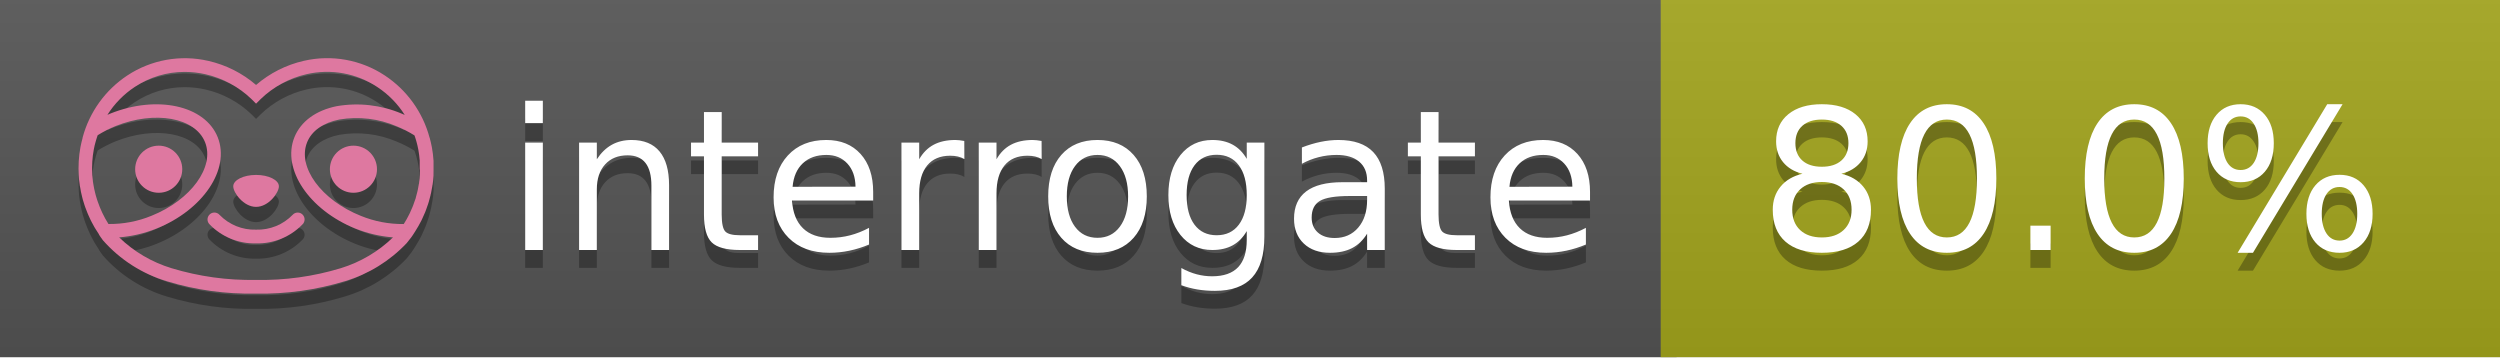
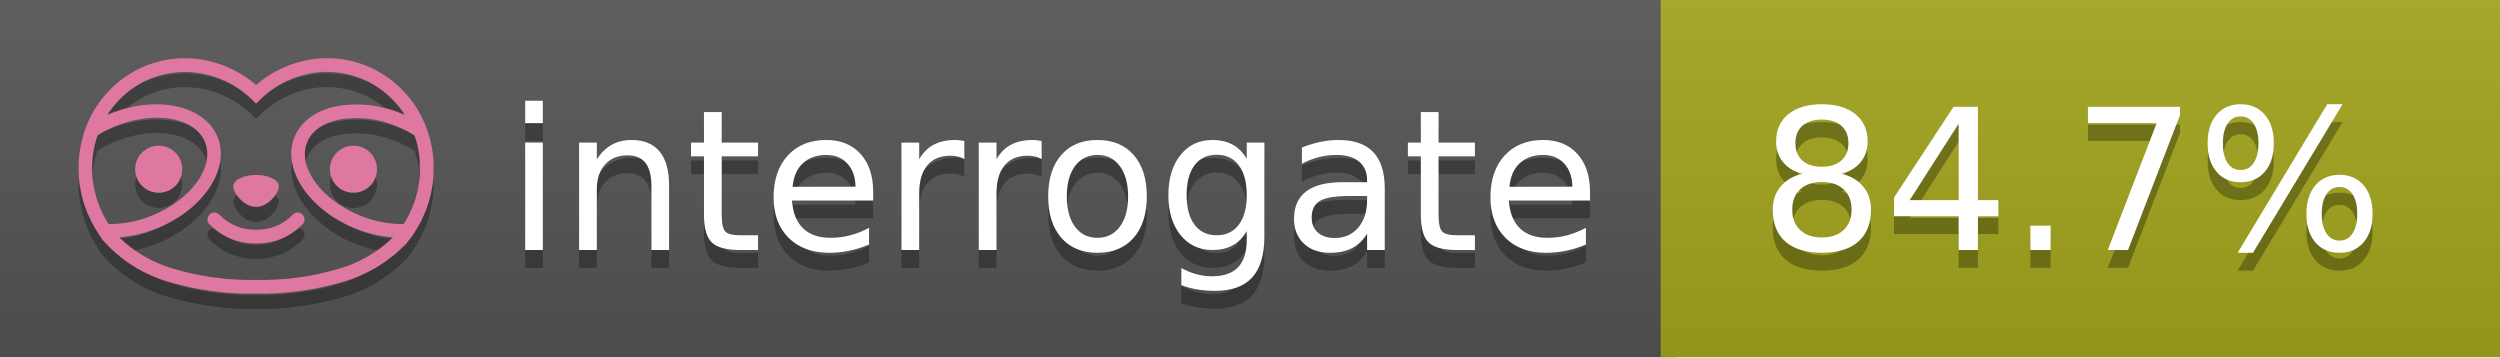
<svg xmlns="http://www.w3.org/2000/svg" width="140" height="20" viewBox="0 0 140 20" version="1.1" xml:space="preserve" style="fill-rule:evenodd;clip-rule:evenodd;stroke-linejoin:round;stroke-miterlimit:2;">
  <g transform="matrix(1,0,0,1,22,0)">
    <g id="backgrounds" transform="matrix(1.32789,0,0,1,-22.3892,0)">
      <rect x="0" y="0" width="71" height="20" style="fill:rgb(85,85,85);" />
    </g>
    <rect x="71" y="0" width="47" height="20" data-interrogate="color" style="fill:#a4a61d" />
    <g transform="matrix(1.19746,0,0,1,-22.3744,-4.85723e-16)">
      <rect x="0" y="0" width="118" height="20" style="fill:url(#_Linear1);" />
    </g>
  </g>
  <g fill="#fff" text-anchor="middle" font-family="DejaVu Sans,Verdana,Geneva,sans-serif" font-size="110">
    <text x="590" y="150" fill="#010101" fill-opacity=".3" transform="scale(.1)" textLength="610">interrogate</text>
    <text x="590" y="140" transform="scale(.1)" textLength="610">interrogate</text>
-     <text x="1160" y="150" fill="#010101" fill-opacity=".3" transform="scale(.1)" textLength="370" data-interrogate="result">80.0%</text>
-     <text x="1160" y="140" transform="scale(.1)" textLength="370" data-interrogate="result">80.0%</text>
+     <text x="1160" y="150" fill="#010101" fill-opacity=".3" transform="scale(.1)" textLength="370" data-interrogate="result">84.7%</text>
+     <text x="1160" y="140" transform="scale(.1)" textLength="370" data-interrogate="result">84.7%</text>
  </g>
  <g id="logo-shadow" transform="matrix(0.854876,0,0,0.854876,-6.73514,1.732)">
    <g transform="matrix(0.299012,0,0,0.299012,9.70229,-6.68582)">
      <path d="M50,64.25C52.76,64.25 55,61.13 55,59.75C55,58.37 52.76,57.25 50,57.25C47.24,57.25 45,58.37 45,59.75C45,61.13 47.24,64.25 50,64.25Z" style="fill:rgb(1,1,1);fill-opacity:0.3;fill-rule:nonzero;" />
    </g>
    <g transform="matrix(0.299012,0,0,0.299012,9.70229,-6.68582)">
      <path d="M88,49.05C86.506,43.475 83.018,38.638 78.2,35.46C72.969,32.002 66.539,30.844 60.43,32.26C56.576,33.145 52.995,34.958 50,37.54C46.998,34.958 43.411,33.149 39.55,32.27C33.441,30.853 27.011,32.011 21.78,35.47C16.97,38.652 13.489,43.489 12,49.06L12,49.13C11.82,49.79 11.66,50.46 11.53,51.13C11.146,53.207 11.021,55.323 11.16,57.43C11.16,58.03 11.26,58.63 11.34,59.23C11.34,59.51 11.43,59.79 11.48,60.07C11.53,60.35 11.58,60.68 11.64,60.98C11.7,61.28 11.8,61.69 11.89,62.05C11.98,62.41 11.99,62.47 12.05,62.68C12.16,63.07 12.28,63.46 12.41,63.84L12.58,64.34C12.72,64.74 12.88,65.14 13.04,65.53L13.23,65.98C13.403,66.373 13.583,66.767 13.77,67.16L13.99,67.59C14.19,67.97 14.39,68.35 14.61,68.73L14.87,69.15C15.1,69.52 15.33,69.89 15.58,70.26L15.58,70.32L15.99,70.93C16.14,71.14 16.29,71.36 16.45,71.57C20.206,75.83 25.086,78.95 30.53,80.57C36.839,82.48 43.41,83.385 50,83.25C56.599,83.374 63.177,82.456 69.49,80.53C74.644,78.978 79.303,76.102 83,72.19C83.34,71.78 83.65,71.35 84,70.92L84.18,70.66L84.33,70.44L84.41,70.32C84.55,70.12 84.67,69.9 84.81,69.7C85.07,69.3 85.32,68.89 85.55,68.48C85.78,68.07 86.02,67.65 86.23,67.22C86.31,67.05 86.39,66.88 86.47,66.7C86.67,66.28 86.85,65.87 87.03,65.44L87.23,64.92C87.397,64.487 87.55,64.05 87.69,63.61L87.85,63.09C87.98,62.64 88.1,62.19 88.21,61.74C88.21,61.57 88.3,61.39 88.33,61.22C88.43,60.75 88.52,60.22 88.6,59.79C88.6,59.64 88.66,59.49 88.68,59.33C88.77,58.71 88.84,58.08 88.88,57.45L88.88,54.17C88.817,53.164 88.693,52.162 88.51,51.17C88.38,50.5 88.23,49.84 88.05,49.17L88,49.05ZM85.89,56.44L85.89,57.23C85.89,57.78 85.79,58.32 85.72,58.86C85.72,59.01 85.72,59.15 85.65,59.3C85.59,59.7 85.51,60.11 85.43,60.51L85.32,60.99C85.23,61.38 85.12,61.77 85.01,62.16C85.01,62.31 84.93,62.46 84.88,62.6C84.74,63.04 84.59,63.47 84.42,63.9L84.27,64.28C84.1,64.71 83.91,65.14 83.71,65.56C83.51,65.98 83.43,66.12 83.28,66.4L83.01,66.91C82.83,67.223 82.643,67.537 82.45,67.85L82.35,68.01C79.121,68.047 75.918,67.434 72.93,66.21C64.27,62.74 59,55.52 61.18,50.11C62.18,47.6 64.7,45.82 68.26,45.11C72.489,44.395 76.835,44.908 80.78,46.59C82.141,47.144 83.453,47.813 84.7,48.59C84.76,48.76 84.82,48.93 84.88,49.1C84.94,49.27 85.05,49.63 85.12,49.9C85.28,50.5 85.44,51.1 85.55,51.73C85.691,52.507 85.792,53.292 85.85,54.08L85.85,55.89C85.85,56.12 85.91,56.25 85.91,56.45L85.89,56.44ZM17.66,68C16.668,66.435 15.869,64.756 15.28,63L15.17,62.68C15.06,62.35 14.96,62.01 14.87,61.68C14.823,61.493 14.777,61.31 14.73,61.13C14.66,60.84 14.59,60.55 14.53,60.27C14.47,59.99 14.43,59.72 14.38,59.44C14.33,59.16 14.3,59 14.27,58.78C14.2,58.27 14.15,57.78 14.11,57.23L14.11,57.03C14.008,55.236 14.122,53.437 14.45,51.67C14.56,51.06 14.71,50.46 14.88,49.87C14.96,49.59 15.04,49.32 15.13,49.05C15.22,48.78 15.24,48.72 15.3,48.55C16.548,47.774 17.859,47.105 19.22,46.55C27.86,43.09 36.65,44.67 38.82,50.08C40.99,55.49 35.73,62.74 27.09,66.2C24.101,67.431 20.893,68.043 17.66,68ZM68.57,77.68C62.554,79.508 56.287,80.376 50,80.25C43.737,80.37 37.495,79.506 31.5,77.69C27.185,76.38 23.243,74.062 20,70.93C22.815,70.706 25.58,70.055 28.2,69C38.37,64.92 44.39,56 41.6,49C38.81,42 28.27,39.72 18.1,43.8L17.43,44.09C18.973,41.648 21.019,39.561 23.43,37.97C26.671,35.824 30.473,34.68 34.36,34.68C35.884,34.681 37.404,34.852 38.89,35.19C42.694,36.049 46.191,37.935 49,40.64L50,41.64L51,40.64C53.797,37.937 57.279,36.049 61.07,35.18C66.402,33.947 72.014,34.968 76.57,38C78.98,39.588 81.026,41.671 82.57,44.11L81.9,43.82C77.409,41.921 72.464,41.355 67.66,42.19C63.08,43.12 59.79,45.54 58.39,49.02C55.6,55.97 61.62,64.94 71.79,69.02C74.414,70.07 77.182,70.714 80,70.93C76.776,74.05 72.859,76.363 68.57,77.68Z" style="fill:rgb(1,1,1);fill-opacity:0.3;fill-rule:nonzero;" />
    </g>
    <g transform="matrix(0.299012,0,0,0.299012,9.70229,-6.68582)">
      <circle cx="71.33" cy="56" r="5.16" style="fill:rgb(1,1,1);fill-opacity:0.3;" />
    </g>
    <g transform="matrix(0.299012,0,0,0.299012,9.70229,-6.68582)">
      <circle cx="28.67" cy="56" r="5.16" style="fill:rgb(1,1,1);fill-opacity:0.3;" />
    </g>
    <g transform="matrix(0.299012,0,0,0.299012,9.70229,-6.68582)">
      <path d="M58,66C55.912,68.161 53.003,69.339 50,69.24C46.997,69.339 44.088,68.161 42,66C41.714,65.677 41.302,65.491 40.87,65.491C40.042,65.491 39.361,66.172 39.361,67C39.361,67.368 39.496,67.724 39.74,68C42.403,70.804 46.134,72.35 50,72.25C53.862,72.347 57.59,70.802 60.25,68C60.495,67.725 60.63,67.369 60.63,67C60.63,66.174 59.951,65.495 59.125,65.495C58.695,65.495 58.285,65.679 58,66Z" style="fill:rgb(1,1,1);fill-opacity:0.3;fill-rule:nonzero;" />
    </g>
  </g>
  <g id="logo-pink" transform="matrix(0.854876,0,0,0.854876,-6.73514,0.877124)">
    <g transform="matrix(0.299012,0,0,0.299012,9.70229,-6.68582)">
      <path d="M50,64.25C52.76,64.25 55,61.13 55,59.75C55,58.37 52.76,57.25 50,57.25C47.24,57.25 45,58.37 45,59.75C45,61.13 47.24,64.25 50,64.25Z" style="fill:rgb(222,120,160);fill-rule:nonzero;" />
    </g>
    <g transform="matrix(0.299012,0,0,0.299012,9.70229,-6.68582)">
      <path d="M88,49.05C86.506,43.475 83.018,38.638 78.2,35.46C72.969,32.002 66.539,30.844 60.43,32.26C56.576,33.145 52.995,34.958 50,37.54C46.998,34.958 43.411,33.149 39.55,32.27C33.441,30.853 27.011,32.011 21.78,35.47C16.97,38.652 13.489,43.489 12,49.06L12,49.13C11.82,49.79 11.66,50.46 11.53,51.13C11.146,53.207 11.021,55.323 11.16,57.43C11.16,58.03 11.26,58.63 11.34,59.23C11.34,59.51 11.43,59.79 11.48,60.07C11.53,60.35 11.58,60.68 11.64,60.98C11.7,61.28 11.8,61.69 11.89,62.05C11.98,62.41 11.99,62.47 12.05,62.68C12.16,63.07 12.28,63.46 12.41,63.84L12.58,64.34C12.72,64.74 12.88,65.14 13.04,65.53L13.23,65.98C13.403,66.373 13.583,66.767 13.77,67.16L13.99,67.59C14.19,67.97 14.39,68.35 14.61,68.73L14.87,69.15C15.1,69.52 15.33,69.89 15.58,70.26L15.58,70.32L15.99,70.93C16.14,71.14 16.29,71.36 16.45,71.57C20.206,75.83 25.086,78.95 30.53,80.57C36.839,82.48 43.41,83.385 50,83.25C56.599,83.374 63.177,82.456 69.49,80.53C74.644,78.978 79.303,76.102 83,72.19C83.34,71.78 83.65,71.35 84,70.92L84.18,70.66L84.33,70.44L84.41,70.32C84.55,70.12 84.67,69.9 84.81,69.7C85.07,69.3 85.32,68.89 85.55,68.48C85.78,68.07 86.02,67.65 86.23,67.22C86.31,67.05 86.39,66.88 86.47,66.7C86.67,66.28 86.85,65.87 87.03,65.44L87.23,64.92C87.397,64.487 87.55,64.05 87.69,63.61L87.85,63.09C87.98,62.64 88.1,62.19 88.21,61.74C88.21,61.57 88.3,61.39 88.33,61.22C88.43,60.75 88.52,60.22 88.6,59.79C88.6,59.64 88.66,59.49 88.68,59.33C88.77,58.71 88.84,58.08 88.88,57.45L88.88,54.17C88.817,53.164 88.693,52.162 88.51,51.17C88.38,50.5 88.23,49.84 88.05,49.17L88,49.05ZM85.89,56.44L85.89,57.23C85.89,57.78 85.79,58.32 85.72,58.86C85.72,59.01 85.72,59.15 85.65,59.3C85.59,59.7 85.51,60.11 85.43,60.51L85.32,60.99C85.23,61.38 85.12,61.77 85.01,62.16C85.01,62.31 84.93,62.46 84.88,62.6C84.74,63.04 84.59,63.47 84.42,63.9L84.27,64.28C84.1,64.71 83.91,65.14 83.71,65.56C83.51,65.98 83.43,66.12 83.28,66.4L83.01,66.91C82.83,67.223 82.643,67.537 82.45,67.85L82.35,68.01C79.121,68.047 75.918,67.434 72.93,66.21C64.27,62.74 59,55.52 61.18,50.11C62.18,47.6 64.7,45.82 68.26,45.11C72.489,44.395 76.835,44.908 80.78,46.59C82.141,47.144 83.453,47.813 84.7,48.59C84.76,48.76 84.82,48.93 84.88,49.1C84.94,49.27 85.05,49.63 85.12,49.9C85.28,50.5 85.44,51.1 85.55,51.73C85.691,52.507 85.792,53.292 85.85,54.08L85.85,55.89C85.85,56.12 85.91,56.25 85.91,56.45L85.89,56.44ZM17.66,68C16.668,66.435 15.869,64.756 15.28,63L15.17,62.68C15.06,62.35 14.96,62.01 14.87,61.68C14.823,61.493 14.777,61.31 14.73,61.13C14.66,60.84 14.59,60.55 14.53,60.27C14.47,59.99 14.43,59.72 14.38,59.44C14.33,59.16 14.3,59 14.27,58.78C14.2,58.27 14.15,57.78 14.11,57.23L14.11,57.03C14.008,55.236 14.122,53.437 14.45,51.67C14.56,51.06 14.71,50.46 14.88,49.87C14.96,49.59 15.04,49.32 15.13,49.05C15.22,48.78 15.24,48.72 15.3,48.55C16.548,47.774 17.859,47.105 19.22,46.55C27.86,43.09 36.65,44.67 38.82,50.08C40.99,55.49 35.73,62.74 27.09,66.2C24.101,67.431 20.893,68.043 17.66,68ZM68.57,77.68C62.554,79.508 56.287,80.376 50,80.25C43.737,80.37 37.495,79.506 31.5,77.69C27.185,76.38 23.243,74.062 20,70.93C22.815,70.706 25.58,70.055 28.2,69C38.37,64.92 44.39,56 41.6,49C38.81,42 28.27,39.72 18.1,43.8L17.43,44.09C18.973,41.648 21.019,39.561 23.43,37.97C26.671,35.824 30.473,34.68 34.36,34.68C35.884,34.681 37.404,34.852 38.89,35.19C42.694,36.049 46.191,37.935 49,40.64L50,41.64L51,40.64C53.797,37.937 57.279,36.049 61.07,35.18C66.402,33.947 72.014,34.968 76.57,38C78.98,39.588 81.026,41.671 82.57,44.11L81.9,43.82C77.409,41.921 72.464,41.355 67.66,42.19C63.08,43.12 59.79,45.54 58.39,49.02C55.6,55.97 61.62,64.94 71.79,69.02C74.414,70.07 77.182,70.714 80,70.93C76.776,74.05 72.859,76.363 68.57,77.68Z" style="fill:rgb(222,120,160);fill-rule:nonzero;" />
    </g>
    <g transform="matrix(0.299012,0,0,0.299012,9.70229,-6.68582)">
      <circle cx="71.33" cy="56" r="5.16" style="fill:rgb(222,120,160);" />
    </g>
    <g transform="matrix(0.299012,0,0,0.299012,9.70229,-6.68582)">
      <circle cx="28.67" cy="56" r="5.16" style="fill:rgb(222,120,160);" />
    </g>
    <g transform="matrix(0.299012,0,0,0.299012,9.70229,-6.68582)">
      <path d="M58,66C55.912,68.161 53.003,69.339 50,69.24C46.997,69.339 44.088,68.161 42,66C41.714,65.677 41.302,65.491 40.87,65.491C40.042,65.491 39.361,66.172 39.361,67C39.361,67.368 39.496,67.724 39.74,68C42.403,70.804 46.134,72.35 50,72.25C53.862,72.347 57.59,70.802 60.25,68C60.495,67.725 60.63,67.369 60.63,67C60.63,66.174 59.951,65.495 59.125,65.495C58.695,65.495 58.285,65.679 58,66Z" style="fill:rgb(222,120,160);fill-rule:nonzero;" />
    </g>
  </g>
  <defs>
    <linearGradient id="_Linear1" x1="0" y1="0" x2="1" y2="0" gradientUnits="userSpaceOnUse" gradientTransform="matrix(1.22465e-15,20,-20,1.22465e-15,0,0)">
      <stop offset="0" style="stop-color:rgb(187,187,187);stop-opacity:0.1" />
      <stop offset="1" style="stop-color:black;stop-opacity:0.1" />
    </linearGradient>
  </defs>
</svg>
